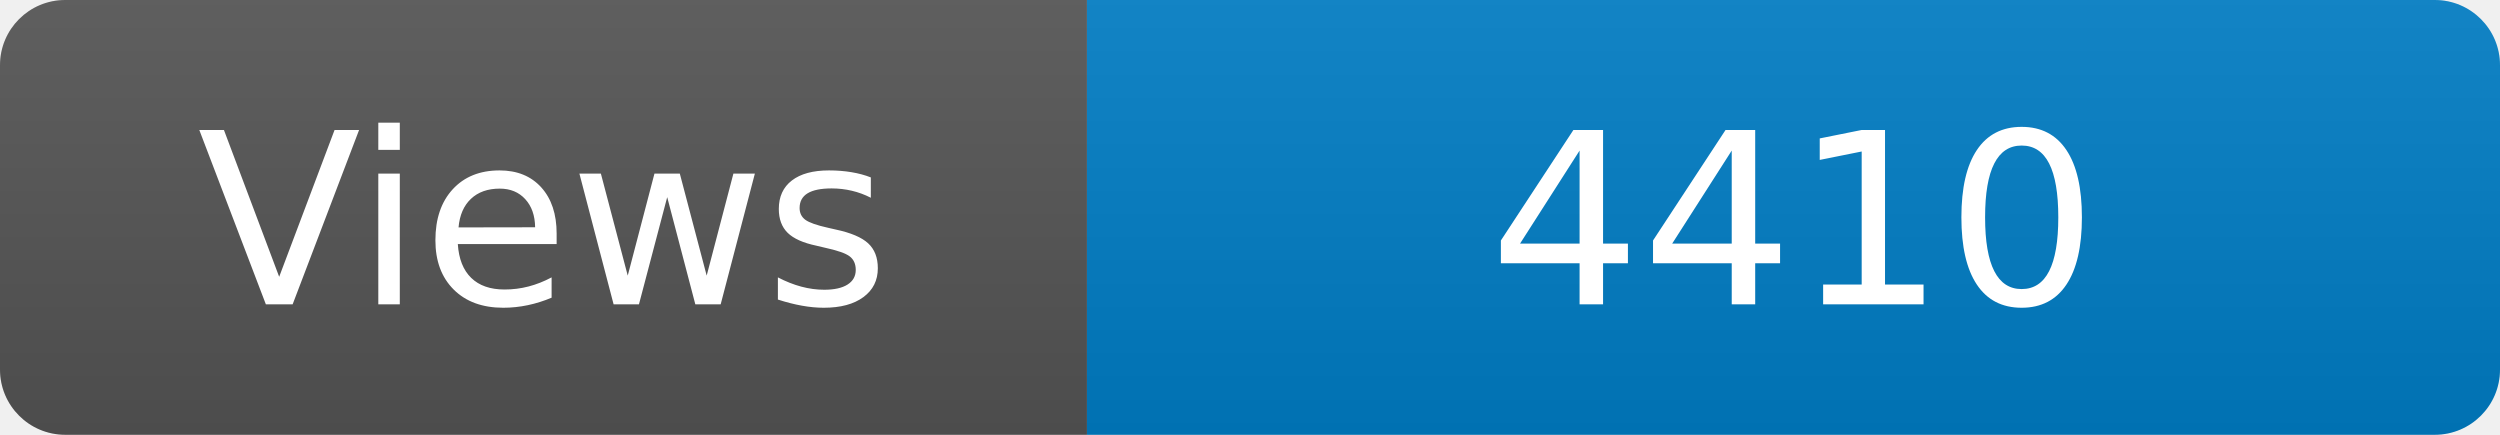
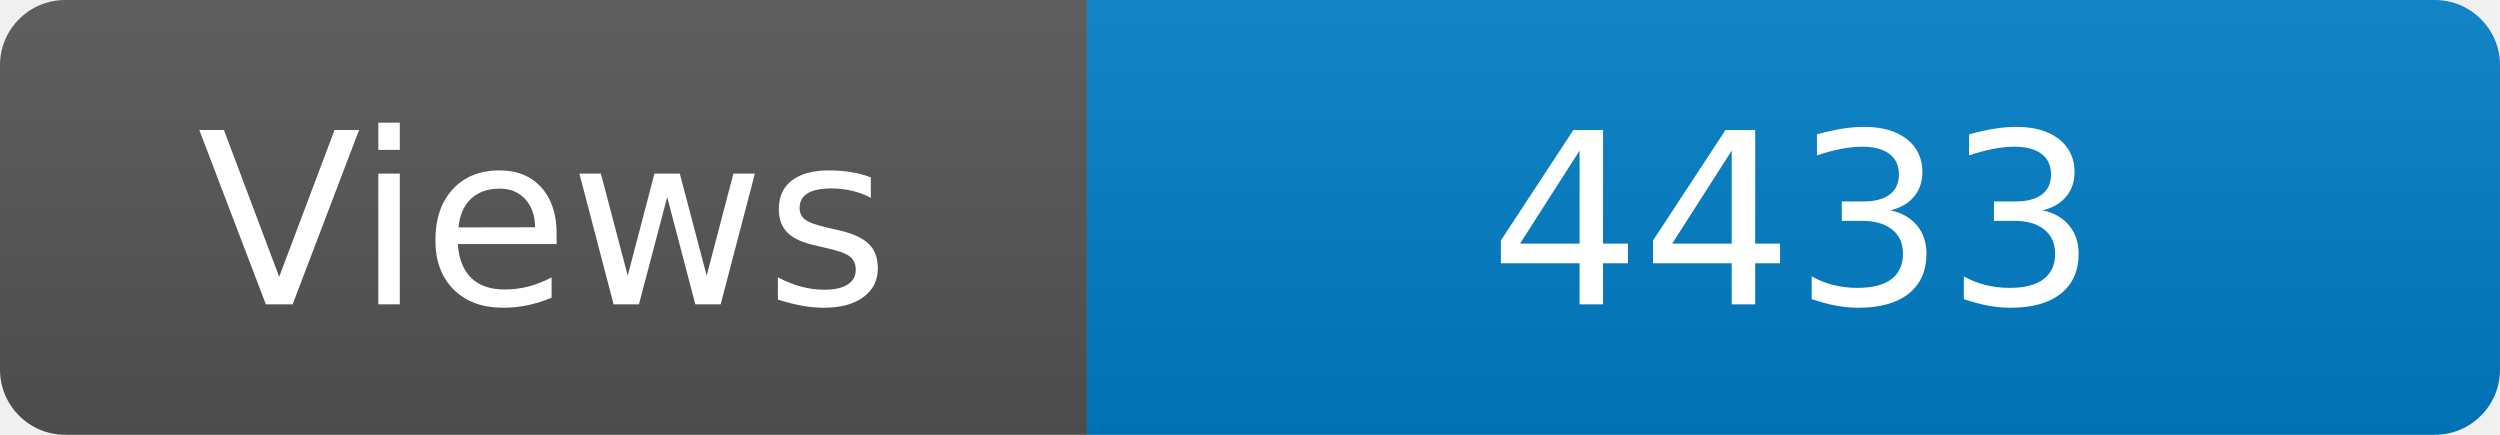
<svg xmlns="http://www.w3.org/2000/svg" width="115" height="20" role="img" aria-label="Maintained?: yes">
  <linearGradient id="s" x2="0" y2="100%">
    <stop offset="0" stop-color="#bbb" stop-opacity=".1" />
    <stop offset="1" stop-opacity=".1" />
  </linearGradient>
  <clipPath id="r">
    <rect width="115" height="20" rx="3" fill="#fff" />
  </clipPath>
  <g clip-path="url(#r)">
    <rect width="50" height="20" fill="#555" />
    <rect x="50" width="160" height="20" fill="#007ec6" />
    <rect width="115" height="20" fill="url(#s)" />
  </g>
  <g fill="#fff" text-anchor="middle" font-family="Verdana,Geneva,DejaVu Sans,sans-serif" font-size="110">
    <text x="250" y="140" transform="scale(.1)" fill="#fff">Views</text>
-     <text x="825" y="140" transform="scale(.1)" fill="#fff">4410</text>
+     <text x="825" y="140" transform="scale(.1)" fill="#fff">4433</text>
  </g>
</svg>
